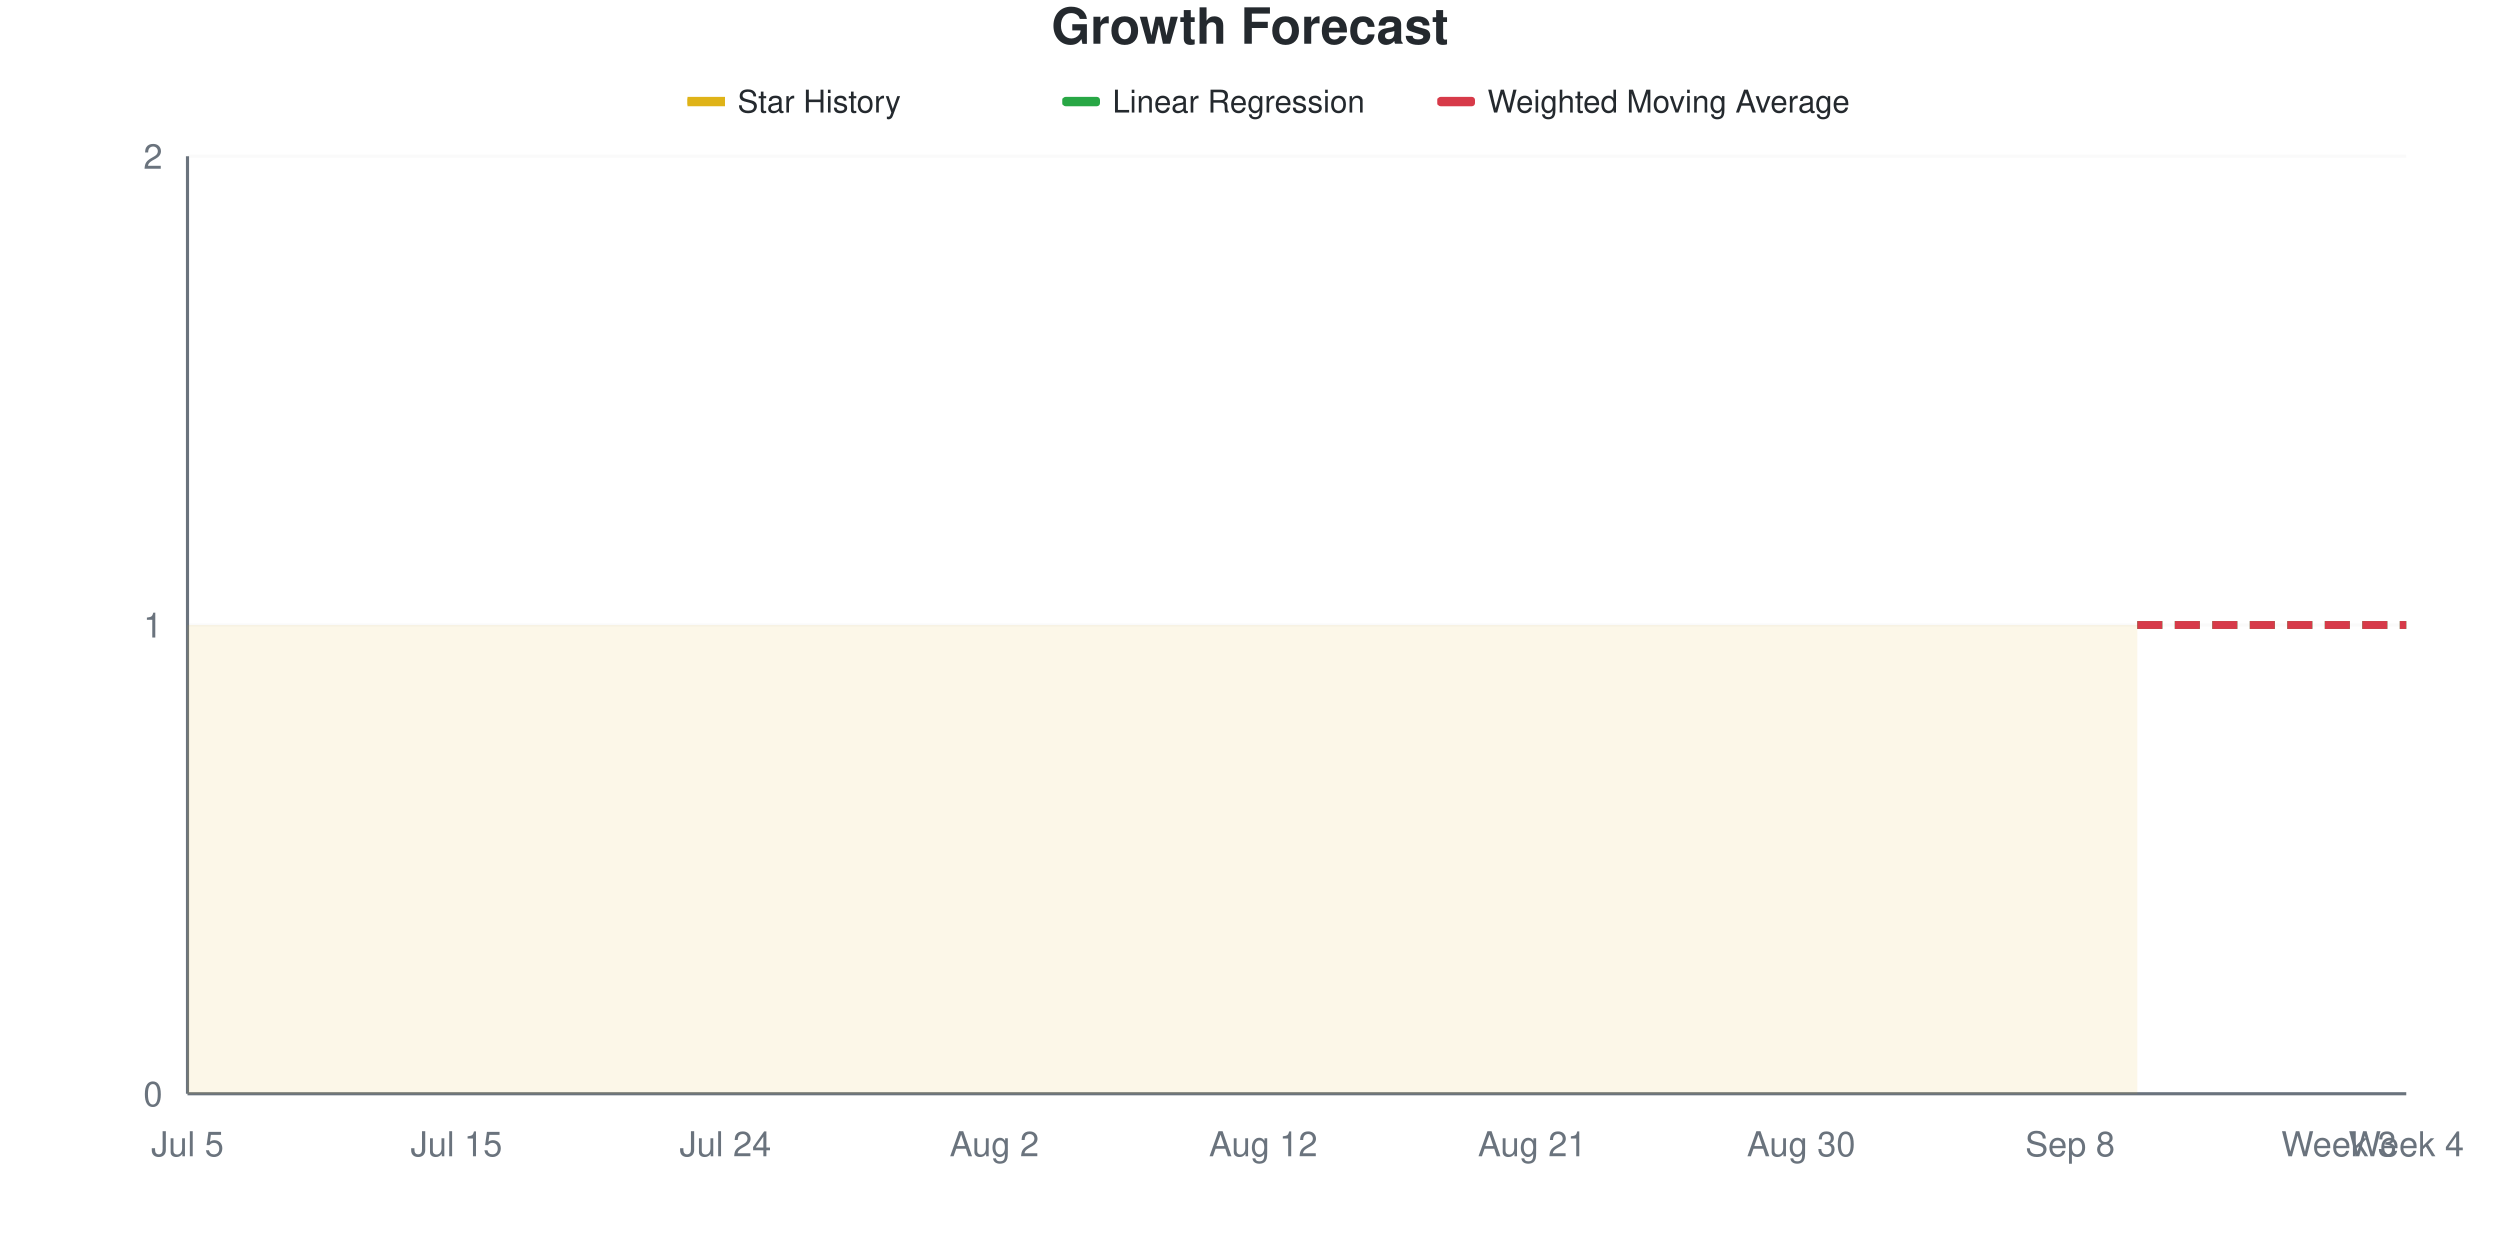
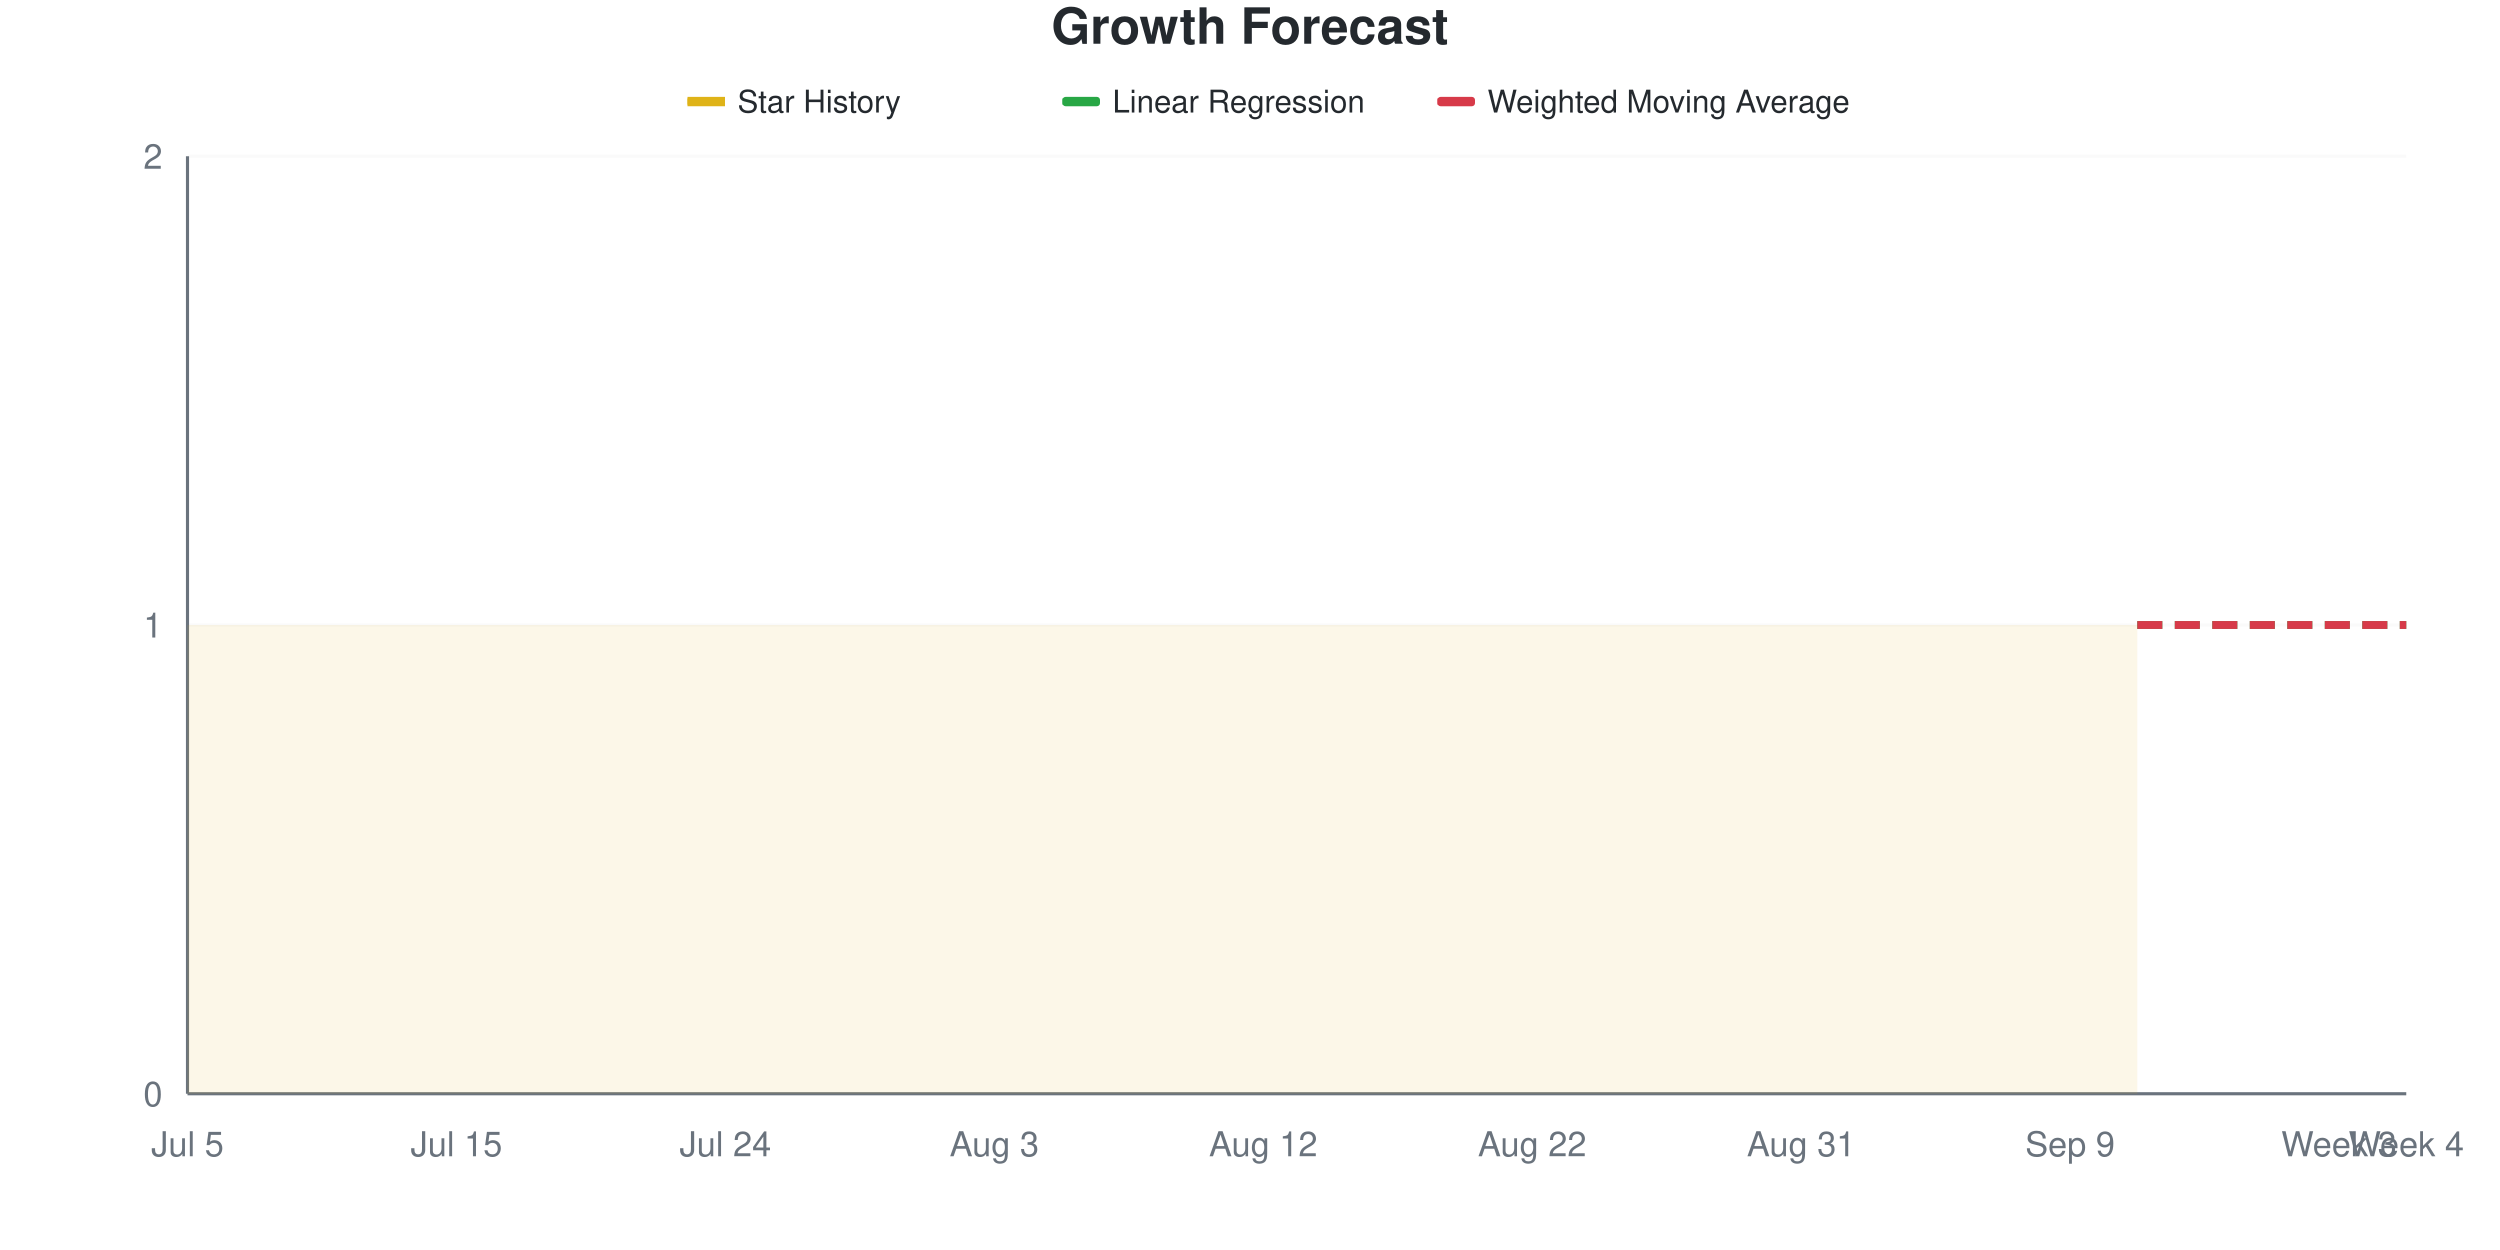
<svg xmlns="http://www.w3.org/2000/svg" viewBox="0 0 800 400" width="800" height="400">
  <style>
    @keyframes drawLine {
      to { stroke-dashoffset: 0; }
    }
    @keyframes fadeInPoint {
      from { opacity: 0; }
      to { opacity: 1; }
    }
    .data-line-0 {
      stroke-dasharray: 1161;
      stroke-dashoffset: 1161;
      animation: drawLine 2s ease-out forwards;
    }
    .data-point {
      opacity: 0;
      animation: fadeInPoint 0.5s ease-out forwards;
    }
    .chart-bg { fill: #fff; }
    .chart-text { fill: #24292e; }
    .chart-muted { fill: #6a737d; }
    .chart-grid { stroke: #eee; }
    .chart-axis { stroke: #6a737d; }
    @media (prefers-color-scheme: dark) {
      .chart-bg { fill: #0d1117; }
      .chart-text { fill: #e6edf3; }
      .chart-muted { fill: #8b949e; }
      .chart-grid { stroke: #21262d; }
      .chart-axis { stroke: #8b949e; }
    }
  </style>
  <rect width="800" height="400" class="chart-bg" />
  <text x="400" y="14" text-anchor="middle" class="chart-text" font-size="16" font-weight="bold" font-family="-apple-system, BlinkMacSystemFont, 'Segoe UI', Helvetica, Arial, sans-serif">Growth Forecast</text>
  <g class="legend">
    <rect x="220" y="31" width="12" height="3" fill="#dfb317" />
    <line x1="220" y1="32.5" x2="232" y2="32.5" stroke="#dfb317" stroke-width="2" />
    <text x="236" y="36" class="chart-text" font-size="10" font-family="-apple-system, BlinkMacSystemFont, 'Segoe UI', Helvetica, Arial, sans-serif">Star History</text>
    <rect x="340" y="31" width="12" height="3" fill="#28a745" rx="1" />
    <line x1="340" y1="32.5" x2="352" y2="32.5" stroke="#28a745" stroke-width="2" stroke-dasharray="4,2" />
    <text x="356" y="36" class="chart-text" font-size="10" font-family="-apple-system, BlinkMacSystemFont, 'Segoe UI', Helvetica, Arial, sans-serif">Linear Regression</text>
    <rect x="460" y="31" width="12" height="3" fill="#d73a49" rx="1" />
    <line x1="460" y1="32.5" x2="472" y2="32.5" stroke="#d73a49" stroke-width="2" stroke-dasharray="4,2" />
    <text x="476" y="36" class="chart-text" font-size="10" font-family="-apple-system, BlinkMacSystemFont, 'Segoe UI', Helvetica, Arial, sans-serif">Weighted Moving Average</text>
  </g>
  <g class="grid">
    <line x1="60" y1="350" x2="770" y2="350" class="chart-grid" stroke-opacity="0.3" />
    <text x="52" y="354" text-anchor="end" class="chart-muted" font-size="11" font-family="-apple-system, BlinkMacSystemFont, 'Segoe UI', Helvetica, Arial, sans-serif">0</text>
    <line x1="60" y1="200" x2="770" y2="200" class="chart-grid" stroke-opacity="0.3" />
    <text x="52" y="204" text-anchor="end" class="chart-muted" font-size="11" font-family="-apple-system, BlinkMacSystemFont, 'Segoe UI', Helvetica, Arial, sans-serif">1</text>
    <line x1="60" y1="50" x2="770" y2="50" class="chart-grid" stroke-opacity="0.3" />
    <text x="52" y="54" text-anchor="end" class="chart-muted" font-size="11" font-family="-apple-system, BlinkMacSystemFont, 'Segoe UI', Helvetica, Arial, sans-serif">2</text>
  </g>
  <g class="milestones">
    
  </g>
  <g class="x-axis">
    <text x="60" y="370" text-anchor="middle" class="chart-muted" font-size="11" font-family="-apple-system, BlinkMacSystemFont, 'Segoe UI', Helvetica, Arial, sans-serif">Jul 5</text>
    <text x="146.061" y="370" text-anchor="middle" class="chart-muted" font-size="11" font-family="-apple-system, BlinkMacSystemFont, 'Segoe UI', Helvetica, Arial, sans-serif">Jul 15</text>
    <text x="232.121" y="370" text-anchor="middle" class="chart-muted" font-size="11" font-family="-apple-system, BlinkMacSystemFont, 'Segoe UI', Helvetica, Arial, sans-serif">Jul 24</text>
-     <text x="318.182" y="370" text-anchor="middle" class="chart-muted" font-size="11" font-family="-apple-system, BlinkMacSystemFont, 'Segoe UI', Helvetica, Arial, sans-serif">Aug 2</text>
+     <text x="318.182" y="370" text-anchor="middle" class="chart-muted" font-size="11" font-family="-apple-system, BlinkMacSystemFont, 'Segoe UI', Helvetica, Arial, sans-serif">Aug 3</text>
    <text x="404.242" y="370" text-anchor="middle" class="chart-muted" font-size="11" font-family="-apple-system, BlinkMacSystemFont, 'Segoe UI', Helvetica, Arial, sans-serif">Aug 12</text>
-     <text x="490.303" y="370" text-anchor="middle" class="chart-muted" font-size="11" font-family="-apple-system, BlinkMacSystemFont, 'Segoe UI', Helvetica, Arial, sans-serif">Aug 21</text>
-     <text x="576.364" y="370" text-anchor="middle" class="chart-muted" font-size="11" font-family="-apple-system, BlinkMacSystemFont, 'Segoe UI', Helvetica, Arial, sans-serif">Aug 30</text>
-     <text x="662.424" y="370" text-anchor="middle" class="chart-muted" font-size="11" font-family="-apple-system, BlinkMacSystemFont, 'Segoe UI', Helvetica, Arial, sans-serif">Sep 8</text>
+     <text x="490.303" y="370" text-anchor="middle" class="chart-muted" font-size="11" font-family="-apple-system, BlinkMacSystemFont, 'Segoe UI', Helvetica, Arial, sans-serif">Aug 22</text>
+     <text x="576.364" y="370" text-anchor="middle" class="chart-muted" font-size="11" font-family="-apple-system, BlinkMacSystemFont, 'Segoe UI', Helvetica, Arial, sans-serif">Aug 31</text>
+     <text x="662.424" y="370" text-anchor="middle" class="chart-muted" font-size="11" font-family="-apple-system, BlinkMacSystemFont, 'Segoe UI', Helvetica, Arial, sans-serif">Sep 9</text>
    <text x="748.485" y="370" text-anchor="middle" class="chart-muted" font-size="11" font-family="-apple-system, BlinkMacSystemFont, 'Segoe UI', Helvetica, Arial, sans-serif">Week 3</text>
    <text x="770" y="370" text-anchor="middle" class="chart-muted" font-size="11" font-family="-apple-system, BlinkMacSystemFont, 'Segoe UI', Helvetica, Arial, sans-serif">Week 4</text>
  </g>
  <line x1="60" y1="50" x2="60" y2="350" class="chart-axis" stroke-width="1" />
  <line x1="60" y1="350" x2="770" y2="350" class="chart-axis" stroke-width="1" />
  <path d="M60,350 L60,200 C67.172,200 74.343,200 81.515,200 C88.687,200 95.859,200 103.03,200 C110.202,200 117.374,200 124.545,200 C131.717,200 138.889,200 146.061,200 C153.232,200 160.404,200 167.576,200 C174.747,200 181.919,200 189.091,200 C196.263,200 203.434,200 210.606,200 C217.778,200 224.949,200 232.121,200 C239.293,200 246.465,200 253.636,200 C260.808,200 267.98,200 275.152,200 C282.323,200 289.495,200 296.667,200 C303.838,200 311.01,200 318.182,200 C325.354,200 332.525,200 339.697,200 C346.869,200 354.04,200 361.212,200 C368.384,200 375.556,200 382.727,200 C389.899,200 397.071,200 404.242,200 C411.414,200 418.586,200 425.758,200 C432.929,200 440.101,200 447.273,200 C454.444,200 461.616,200 468.788,200 C475.96,200 483.131,200 490.303,200 C497.475,200 504.646,200 511.818,200 C518.99,200 526.162,200 533.333,200 C540.505,200 547.677,200 554.848,200 C562.02,200 569.192,200 576.364,200 C583.535,200 590.707,200 597.879,200 C605.051,200 612.222,200 619.394,200 C626.566,200 633.737,200 640.909,200 C648.081,200 655.253,200 662.424,200 C669.596,200 676.768,200 683.939,200 L683.939,350 L60,350 Z" fill="#dfb317" fill-opacity="0.1" />
  <path d="M60,350 L60,200 C67.172,200 74.343,200 81.515,200 C88.687,200 95.859,200 103.03,200 C110.202,200 117.374,200 124.545,200 C131.717,200 138.889,200 146.061,200 C153.232,200 160.404,200 167.576,200 C174.747,200 181.919,200 189.091,200 C196.263,200 203.434,200 210.606,200 C217.778,200 224.949,200 232.121,200 C239.293,200 246.465,200 253.636,200 C260.808,200 267.98,200 275.152,200 C282.323,200 289.495,200 296.667,200 C303.838,200 311.01,200 318.182,200 C325.354,200 332.525,200 339.697,200 C346.869,200 354.04,200 361.212,200 C368.384,200 375.556,200 382.727,200 C389.899,200 397.071,200 404.242,200 C411.414,200 418.586,200 425.758,200 C432.929,200 440.101,200 447.273,200 C454.444,200 461.616,200 468.788,200 C475.96,200 483.131,200 490.303,200 C497.475,200 504.646,200 511.818,200 C518.99,200 526.162,200 533.333,200 C540.505,200 547.677,200 554.848,200 C562.02,200 569.192,200 576.364,200 C583.535,200 590.707,200 597.879,200 C605.051,200 612.222,200 619.394,200 C626.566,200 633.737,200 640.909,200 C648.081,200 655.253,200 662.424,200 C669.596,200 676.768,200 683.939,200" fill="none" stroke="#dfb317" stroke-width="2.5" class="data-line-0" />
  <path d="M683.939,200 C691.111,200 698.283,200 705.455,200 C712.626,200 719.798,200 726.97,200 C734.141,200 741.313,200 748.485,200 C755.657,200 762.828,200 770,200" fill="none" stroke="#28a745" stroke-width="2.5" stroke-dasharray="8,4" />
  <path d="M683.939,200 C691.111,200 698.283,200 705.455,200 C712.626,200 719.798,200 726.97,200 C734.141,200 741.313,200 748.485,200 C755.657,200 762.828,200 770,200" fill="none" stroke="#d73a49" stroke-width="2.5" stroke-dasharray="8,4" />
  <g class="points">
    <circle cx="60" cy="200" r="4" fill="#dfb317" class="data-point" style="animation-delay: 1.50s" />
    <circle cx="81.515" cy="200" r="4" fill="#dfb317" class="data-point" style="animation-delay: 1.55s" />
    <circle cx="103.03" cy="200" r="4" fill="#dfb317" class="data-point" style="animation-delay: 1.60s" />
    <circle cx="124.545" cy="200" r="4" fill="#dfb317" class="data-point" style="animation-delay: 1.65s" />
    <circle cx="146.061" cy="200" r="4" fill="#dfb317" class="data-point" style="animation-delay: 1.70s" />
    <circle cx="167.576" cy="200" r="4" fill="#dfb317" class="data-point" style="animation-delay: 1.75s" />
    <circle cx="189.091" cy="200" r="4" fill="#dfb317" class="data-point" style="animation-delay: 1.80s" />
    <circle cx="210.606" cy="200" r="4" fill="#dfb317" class="data-point" style="animation-delay: 1.85s" />
    <circle cx="232.121" cy="200" r="4" fill="#dfb317" class="data-point" style="animation-delay: 1.90s" />
    <circle cx="253.636" cy="200" r="4" fill="#dfb317" class="data-point" style="animation-delay: 1.95s" />
    <circle cx="275.152" cy="200" r="4" fill="#dfb317" class="data-point" style="animation-delay: 2.00s" />
    <circle cx="296.667" cy="200" r="4" fill="#dfb317" class="data-point" style="animation-delay: 2.05s" />
    <circle cx="318.182" cy="200" r="4" fill="#dfb317" class="data-point" style="animation-delay: 2.10s" />
    <circle cx="339.697" cy="200" r="4" fill="#dfb317" class="data-point" style="animation-delay: 2.15s" />
    <circle cx="361.212" cy="200" r="4" fill="#dfb317" class="data-point" style="animation-delay: 2.20s" />
    <circle cx="382.727" cy="200" r="4" fill="#dfb317" class="data-point" style="animation-delay: 2.25s" />
    <circle cx="404.242" cy="200" r="4" fill="#dfb317" class="data-point" style="animation-delay: 2.30s" />
    <circle cx="425.758" cy="200" r="4" fill="#dfb317" class="data-point" style="animation-delay: 2.35s" />
    <circle cx="447.273" cy="200" r="4" fill="#dfb317" class="data-point" style="animation-delay: 2.40s" />
    <circle cx="468.788" cy="200" r="4" fill="#dfb317" class="data-point" style="animation-delay: 2.45s" />
    <circle cx="490.303" cy="200" r="4" fill="#dfb317" class="data-point" style="animation-delay: 2.50s" />
    <circle cx="511.818" cy="200" r="4" fill="#dfb317" class="data-point" style="animation-delay: 2.55s" />
    <circle cx="533.333" cy="200" r="4" fill="#dfb317" class="data-point" style="animation-delay: 2.60s" />
    <circle cx="554.848" cy="200" r="4" fill="#dfb317" class="data-point" style="animation-delay: 2.65s" />
    <circle cx="576.364" cy="200" r="4" fill="#dfb317" class="data-point" style="animation-delay: 2.70s" />
    <circle cx="597.879" cy="200" r="4" fill="#dfb317" class="data-point" style="animation-delay: 2.75s" />
    <circle cx="619.394" cy="200" r="4" fill="#dfb317" class="data-point" style="animation-delay: 2.80s" />
    <circle cx="640.909" cy="200" r="4" fill="#dfb317" class="data-point" style="animation-delay: 2.85s" />
    <circle cx="662.424" cy="200" r="4" fill="#dfb317" class="data-point" style="animation-delay: 2.90s" />
    <circle cx="683.939" cy="200" r="4" fill="#dfb317" class="data-point" style="animation-delay: 2.95s" />
  </g>
</svg>
